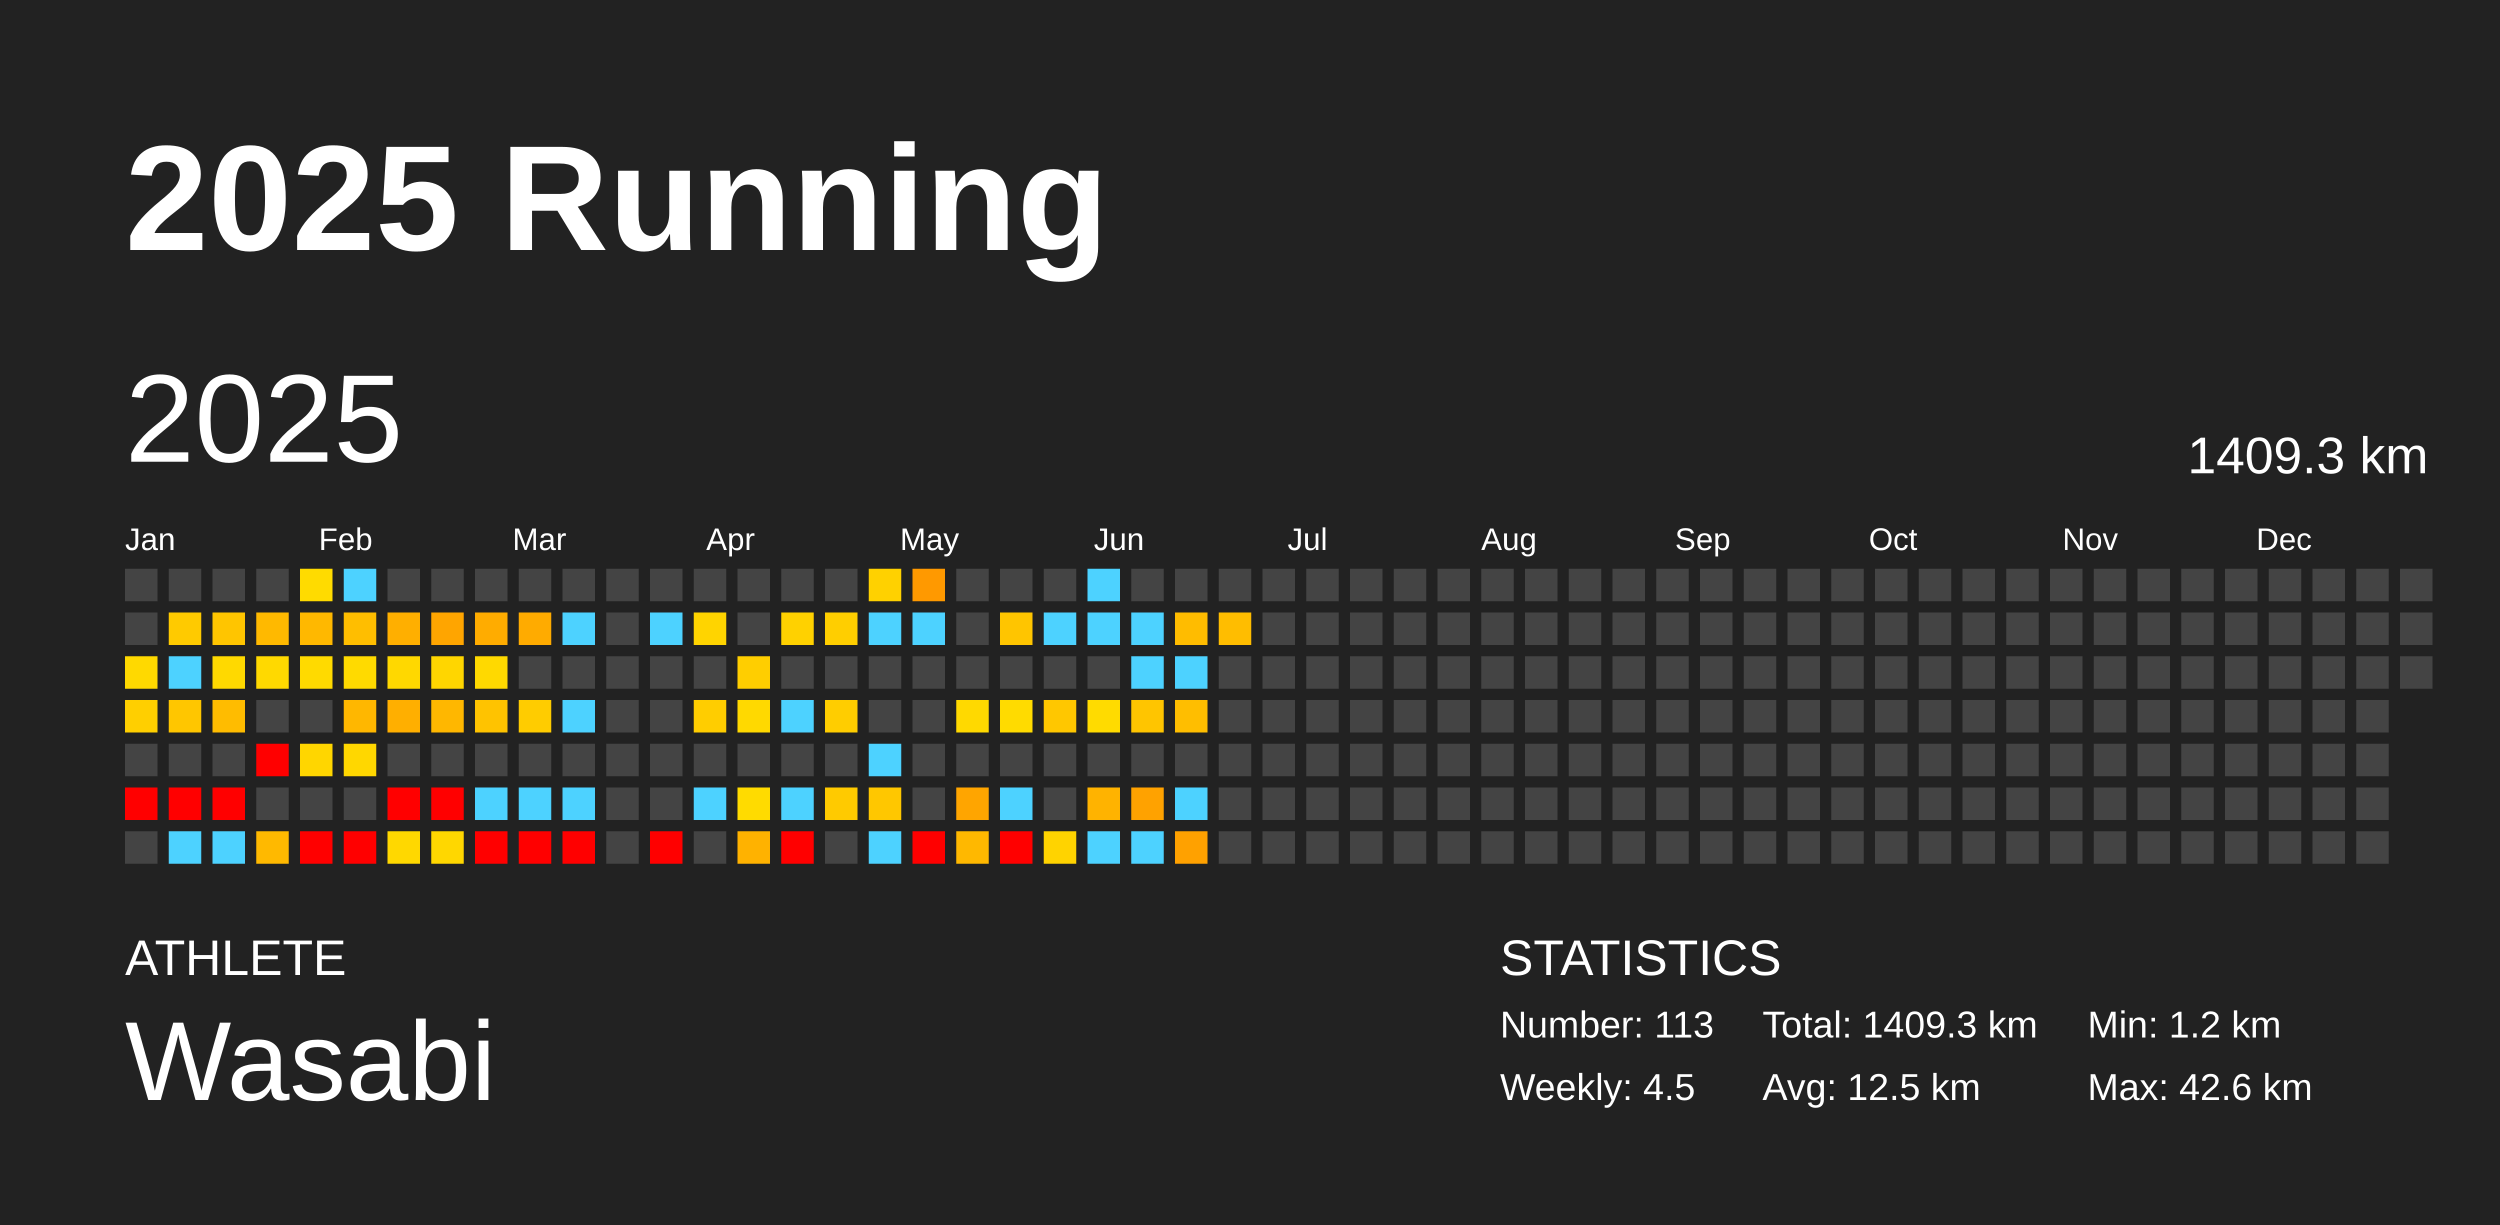
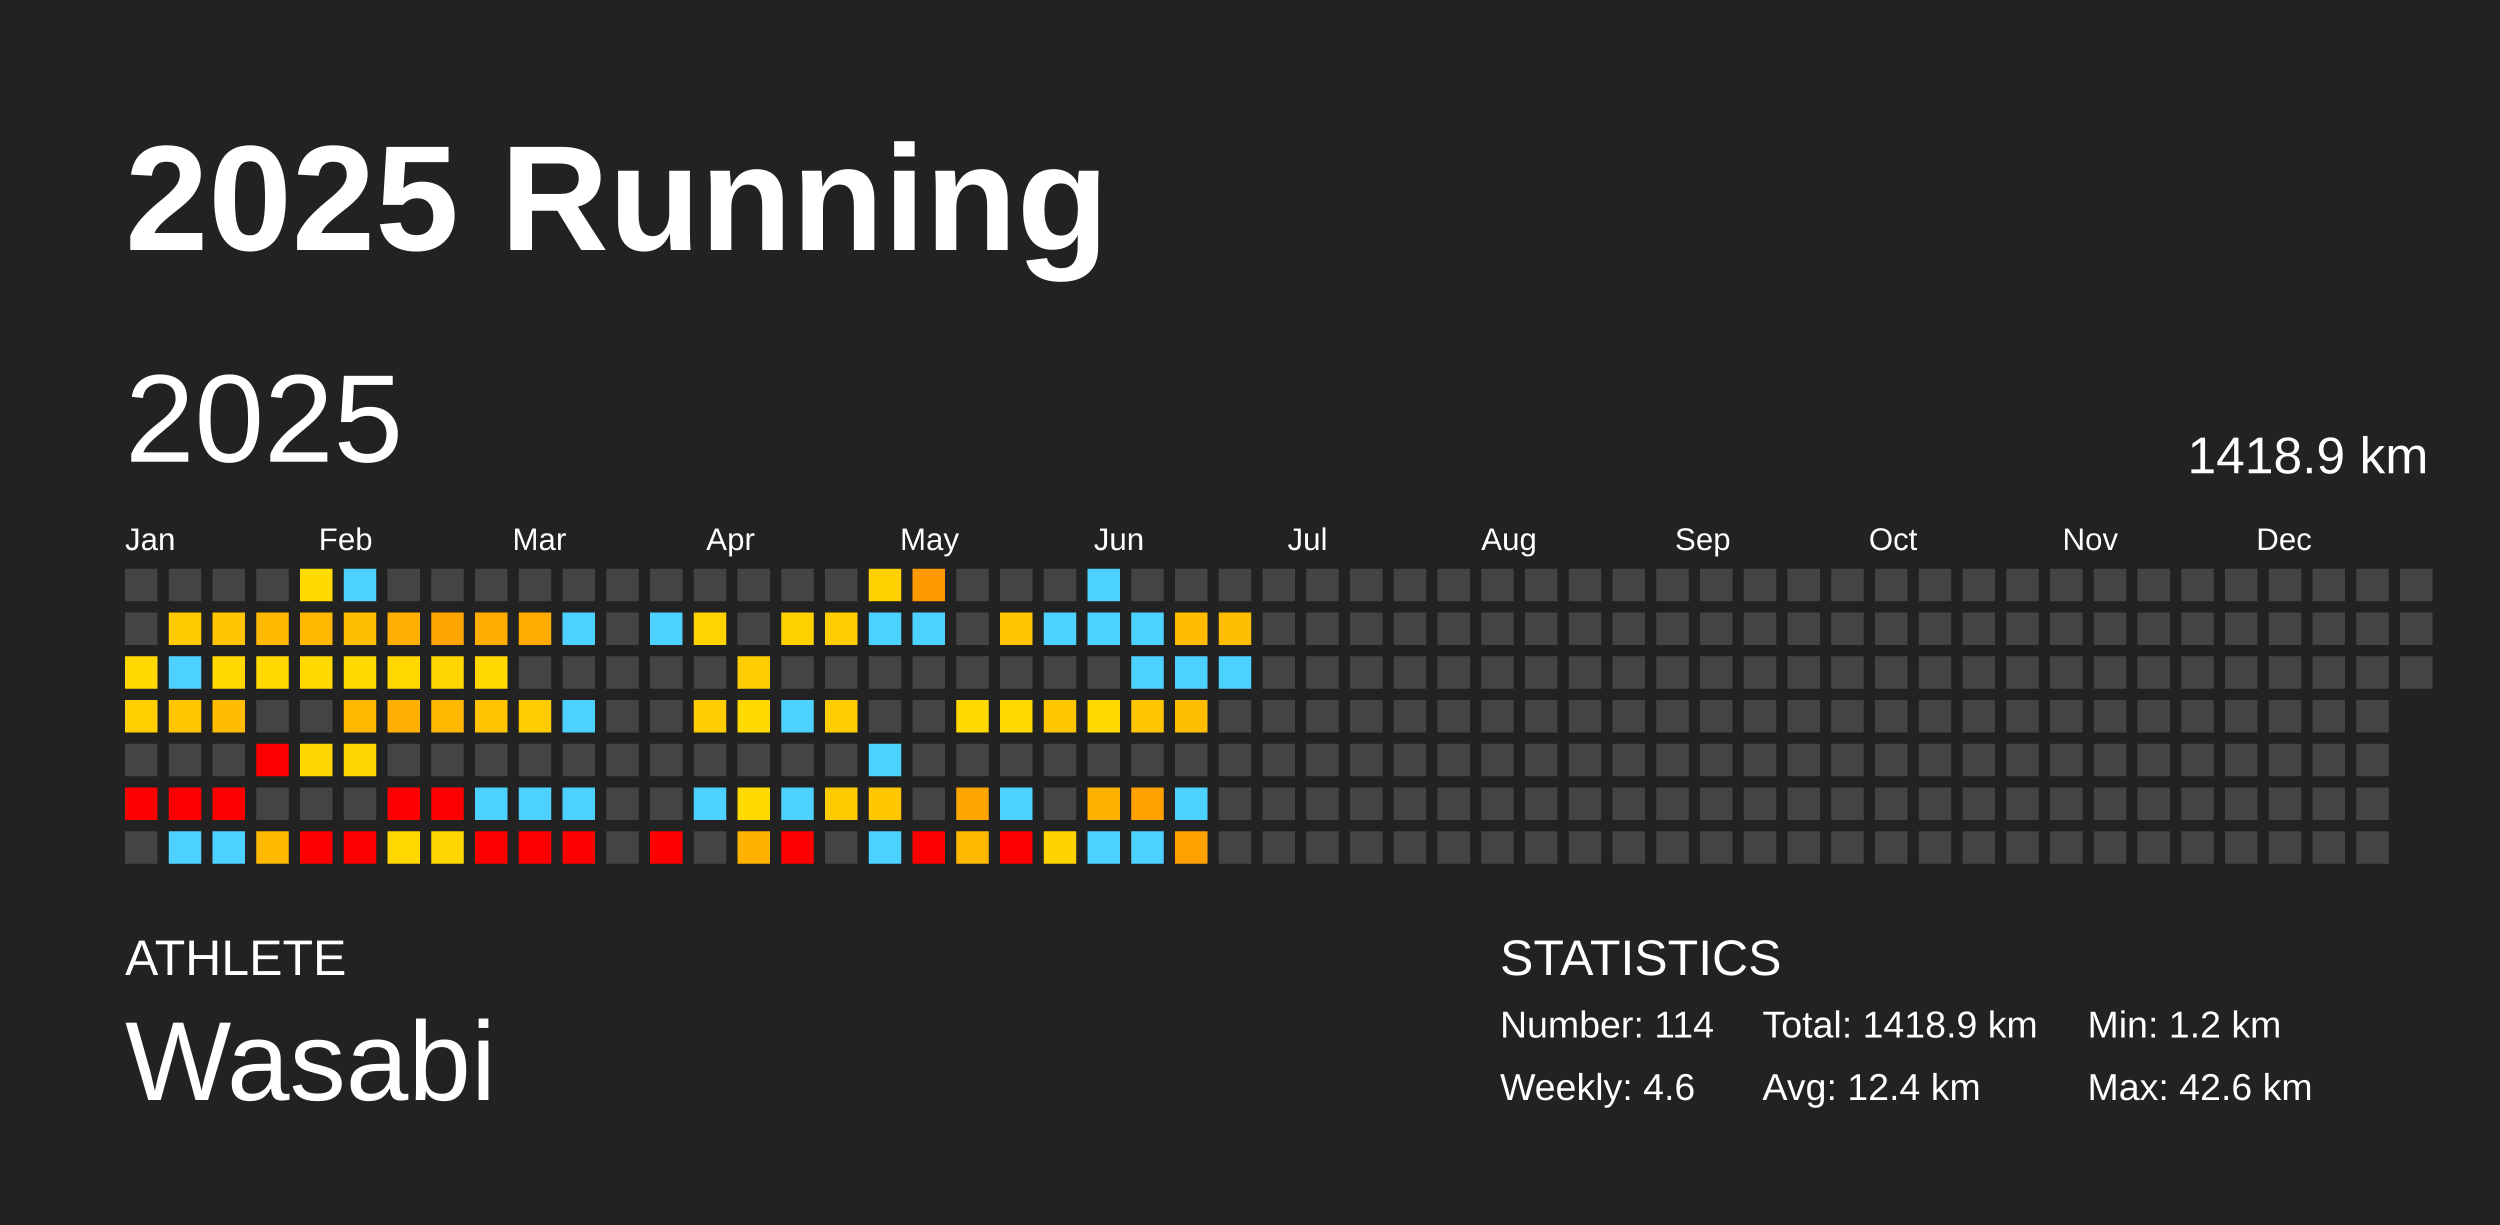
<svg xmlns="http://www.w3.org/2000/svg" baseProfile="full" height="98mm" version="1.1" viewBox="0,0,200,98" width="200mm">
  <defs />
  <rect fill="#222222" height="98" width="200" x="0" y="0" />
  <text fill="#FFFFFF" style="font-size:12px; font-family:Arial; font-weight:bold;" x="10" y="20">2025 Running</text>
  <text fill="#FFFFFF" style="font-size:4px; font-family:Arial" x="10" y="78">ATHLETE</text>
  <text fill="#FFFFFF" style="font-size:9px; font-family:Arial" x="10" y="88">Wasabi</text>
  <text fill="#FFFFFF" style="font-size:4px; font-family:Arial" x="120" y="78">STATISTICS</text>
-   <text fill="#FFFFFF" style="font-size:3px; font-family:Arial" x="120" y="83">Number: 113</text>
-   <text fill="#FFFFFF" style="font-size:3px; font-family:Arial" x="120" y="88">Weekly: 4.5</text>
-   <text fill="#FFFFFF" style="font-size:3px; font-family:Arial" x="141" y="83">Total: 1409.3 km</text>
-   <text fill="#FFFFFF" style="font-size:3px; font-family:Arial" x="141" y="88">Avg: 12.5 km</text>
+   <text fill="#FFFFFF" style="font-size:3px; font-family:Arial" x="120" y="83">Number: 114</text>
+   <text fill="#FFFFFF" style="font-size:3px; font-family:Arial" x="120" y="88">Weekly: 4.6</text>
+   <text fill="#FFFFFF" style="font-size:3px; font-family:Arial" x="141" y="83">Total: 1418.9 km</text>
+   <text fill="#FFFFFF" style="font-size:3px; font-family:Arial" x="141" y="88">Avg: 12.4 km</text>
  <text fill="#FFFFFF" style="font-size:3px; font-family:Arial" x="167" y="83">Min: 1.2 km</text>
  <text fill="#FFFFFF" style="font-size:3px; font-family:Arial" x="167" y="88">Max: 42.6 km</text>
  <text dominant-baseline="hanging" fill="#FFFFFF" style="font-size:10.0px; font-family:Arial;" x="10" y="30">2025</text>
-   <text dominant-baseline="hanging" fill="#FFFFFF" style="font-size:4.125px; font-family:Arial;" x="175" y="35">1409.3 km</text>
+   <text dominant-baseline="hanging" fill="#FFFFFF" style="font-size:4.125px; font-family:Arial;" x="175" y="35">1418.9 km</text>
  <text fill="#FFFFFF" style="font-size:2.5px; font-family:Arial" x="10.0" y="44">Jan</text>
  <text fill="#FFFFFF" style="font-size:2.5px; font-family:Arial" x="25.5" y="44">Feb</text>
  <text fill="#FFFFFF" style="font-size:2.5px; font-family:Arial" x="41.0" y="44">Mar</text>
  <text fill="#FFFFFF" style="font-size:2.5px; font-family:Arial" x="56.5" y="44">Apr</text>
  <text fill="#FFFFFF" style="font-size:2.5px; font-family:Arial" x="72.0" y="44">May</text>
  <text fill="#FFFFFF" style="font-size:2.5px; font-family:Arial" x="87.5" y="44">Jun</text>
  <text fill="#FFFFFF" style="font-size:2.5px; font-family:Arial" x="103.0" y="44">Jul</text>
  <text fill="#FFFFFF" style="font-size:2.5px; font-family:Arial" x="118.5" y="44">Aug</text>
  <text fill="#FFFFFF" style="font-size:2.5px; font-family:Arial" x="134.0" y="44">Sep</text>
  <text fill="#FFFFFF" style="font-size:2.5px; font-family:Arial" x="149.5" y="44">Oct</text>
  <text fill="#FFFFFF" style="font-size:2.5px; font-family:Arial" x="165.0" y="44">Nov</text>
  <text fill="#FFFFFF" style="font-size:2.5px; font-family:Arial" x="180.5" y="44">Dec</text>
  <rect fill="#444444" height="2.6" width="2.6" x="10.0" y="45.5" />
  <rect fill="#444444" height="2.6" width="2.6" x="10.0" y="49.0" />
  <rect fill="#ffd900" height="2.6" width="2.6" x="10.0" y="52.5" />
  <rect fill="#ffcf00" height="2.6" width="2.6" x="10.0" y="56.0" />
  <rect fill="#444444" height="2.6" width="2.6" x="10.0" y="59.5" />
  <rect fill="red" height="2.6" width="2.6" x="10.0" y="63.0" />
  <rect fill="#444444" height="2.6" width="2.6" x="10.0" y="66.5" />
  <rect fill="#444444" height="2.6" width="2.6" x="13.5" y="45.5" />
  <rect fill="#ffca00" height="2.6" width="2.6" x="13.5" y="49.0" />
  <rect fill="#4dd2ff" height="2.6" width="2.6" x="13.5" y="52.5" />
  <rect fill="#ffc600" height="2.6" width="2.6" x="13.5" y="56.0" />
  <rect fill="#444444" height="2.6" width="2.6" x="13.5" y="59.5" />
  <rect fill="red" height="2.6" width="2.6" x="13.5" y="63.0" />
  <rect fill="#4dd2ff" height="2.6" width="2.6" x="13.5" y="66.5" />
  <rect fill="#444444" height="2.6" width="2.6" x="17.0" y="45.5" />
  <rect fill="#ffc500" height="2.6" width="2.6" x="17.0" y="49.0" />
  <rect fill="#ffd900" height="2.6" width="2.6" x="17.0" y="52.5" />
  <rect fill="#ffbc00" height="2.6" width="2.6" x="17.0" y="56.0" />
  <rect fill="#444444" height="2.6" width="2.6" x="17.0" y="59.5" />
  <rect fill="red" height="2.6" width="2.6" x="17.0" y="63.0" />
  <rect fill="#4dd2ff" height="2.6" width="2.6" x="17.0" y="66.5" />
  <rect fill="#444444" height="2.6" width="2.6" x="20.5" y="45.5" />
  <rect fill="#ffb900" height="2.6" width="2.6" x="20.5" y="49.0" />
  <rect fill="#ffd900" height="2.6" width="2.6" x="20.5" y="52.5" />
  <rect fill="#444444" height="2.6" width="2.6" x="20.5" y="56.0" />
  <rect fill="red" height="2.6" width="2.6" x="20.5" y="59.5" />
  <rect fill="#444444" height="2.6" width="2.6" x="20.5" y="63.0" />
  <rect fill="#ffb900" height="2.6" width="2.6" x="20.5" y="66.5" />
  <rect fill="#ffdb00" height="2.6" width="2.6" x="24.0" y="45.5" />
  <rect fill="#ffb800" height="2.6" width="2.6" x="24.0" y="49.0" />
  <rect fill="#ffda00" height="2.6" width="2.6" x="24.0" y="52.5" />
  <rect fill="#444444" height="2.6" width="2.6" x="24.0" y="56.0" />
  <rect fill="#ffd600" height="2.6" width="2.6" x="24.0" y="59.5" />
  <rect fill="#444444" height="2.6" width="2.6" x="24.0" y="63.0" />
  <rect fill="red" height="2.6" width="2.6" x="24.0" y="66.5" />
  <rect fill="#4dd2ff" height="2.6" width="2.6" x="27.5" y="45.5" />
  <rect fill="#ffbe00" height="2.6" width="2.6" x="27.5" y="49.0" />
  <rect fill="#ffda00" height="2.6" width="2.6" x="27.5" y="52.5" />
  <rect fill="#ffb700" height="2.6" width="2.6" x="27.5" y="56.0" />
  <rect fill="#ffd700" height="2.6" width="2.6" x="27.5" y="59.5" />
  <rect fill="#444444" height="2.6" width="2.6" x="27.5" y="63.0" />
  <rect fill="red" height="2.6" width="2.6" x="27.5" y="66.5" />
  <rect fill="#444444" height="2.6" width="2.6" x="31.0" y="45.5" />
  <rect fill="#ffaf00" height="2.6" width="2.6" x="31.0" y="49.0" />
  <rect fill="#ffd800" height="2.6" width="2.6" x="31.0" y="52.5" />
  <rect fill="#ffaf00" height="2.6" width="2.6" x="31.0" y="56.0" />
  <rect fill="#444444" height="2.6" width="2.6" x="31.0" y="59.5" />
  <rect fill="red" height="2.6" width="2.6" x="31.0" y="63.0" />
  <rect fill="#ffd800" height="2.6" width="2.6" x="31.0" y="66.5" />
  <rect fill="#444444" height="2.6" width="2.6" x="34.5" y="45.5" />
  <rect fill="#ffa500" height="2.6" width="2.6" x="34.5" y="49.0" />
  <rect fill="#ffd600" height="2.6" width="2.6" x="34.5" y="52.5" />
  <rect fill="#ffb700" height="2.6" width="2.6" x="34.5" y="56.0" />
  <rect fill="#444444" height="2.6" width="2.6" x="34.5" y="59.5" />
  <rect fill="red" height="2.6" width="2.6" x="34.5" y="63.0" />
  <rect fill="#ffd700" height="2.6" width="2.6" x="34.5" y="66.5" />
  <rect fill="#444444" height="2.6" width="2.6" x="38.0" y="45.5" />
  <rect fill="#ffac00" height="2.6" width="2.6" x="38.0" y="49.0" />
  <rect fill="#ffd900" height="2.6" width="2.6" x="38.0" y="52.5" />
  <rect fill="#ffc300" height="2.6" width="2.6" x="38.0" y="56.0" />
  <rect fill="#444444" height="2.6" width="2.6" x="38.0" y="59.5" />
  <rect fill="#4dd2ff" height="2.6" width="2.6" x="38.0" y="63.0" />
  <rect fill="red" height="2.6" width="2.6" x="38.0" y="66.5" />
  <rect fill="#444444" height="2.6" width="2.6" x="41.5" y="45.5" />
  <rect fill="#ffab00" height="2.6" width="2.6" x="41.5" y="49.0" />
  <rect fill="#444444" height="2.6" width="2.6" x="41.5" y="52.5" />
  <rect fill="#ffcc00" height="2.6" width="2.6" x="41.5" y="56.0" />
  <rect fill="#444444" height="2.6" width="2.6" x="41.5" y="59.5" />
  <rect fill="#4dd2ff" height="2.6" width="2.6" x="41.5" y="63.0" />
  <rect fill="red" height="2.6" width="2.6" x="41.5" y="66.5" />
  <rect fill="#444444" height="2.6" width="2.6" x="45.0" y="45.5" />
  <rect fill="#4dd2ff" height="2.6" width="2.6" x="45.0" y="49.0" />
  <rect fill="#444444" height="2.6" width="2.6" x="45.0" y="52.5" />
  <rect fill="#4dd2ff" height="2.6" width="2.6" x="45.0" y="56.0" />
  <rect fill="#444444" height="2.6" width="2.6" x="45.0" y="59.5" />
  <rect fill="#4dd2ff" height="2.6" width="2.6" x="45.0" y="63.0" />
  <rect fill="red" height="2.6" width="2.6" x="45.0" y="66.5" />
  <rect fill="#444444" height="2.6" width="2.6" x="48.5" y="45.5" />
  <rect fill="#444444" height="2.6" width="2.6" x="48.5" y="49.0" />
  <rect fill="#444444" height="2.6" width="2.6" x="48.5" y="52.5" />
  <rect fill="#444444" height="2.6" width="2.6" x="48.5" y="56.0" />
  <rect fill="#444444" height="2.6" width="2.6" x="48.5" y="59.5" />
  <rect fill="#444444" height="2.6" width="2.6" x="48.5" y="63.0" />
  <rect fill="#444444" height="2.6" width="2.6" x="48.5" y="66.5" />
  <rect fill="#444444" height="2.6" width="2.6" x="52.0" y="45.5" />
  <rect fill="#4dd2ff" height="2.6" width="2.6" x="52.0" y="49.0" />
  <rect fill="#444444" height="2.6" width="2.6" x="52.0" y="52.5" />
  <rect fill="#444444" height="2.6" width="2.6" x="52.0" y="56.0" />
  <rect fill="#444444" height="2.6" width="2.6" x="52.0" y="59.5" />
  <rect fill="#444444" height="2.6" width="2.6" x="52.0" y="63.0" />
  <rect fill="red" height="2.6" width="2.6" x="52.0" y="66.5" />
  <rect fill="#444444" height="2.6" width="2.6" x="55.5" y="45.5" />
  <rect fill="#ffd400" height="2.6" width="2.6" x="55.5" y="49.0" />
  <rect fill="#444444" height="2.6" width="2.6" x="55.5" y="52.5" />
  <rect fill="#ffcd00" height="2.6" width="2.6" x="55.5" y="56.0" />
  <rect fill="#444444" height="2.6" width="2.6" x="55.5" y="59.5" />
  <rect fill="#4dd2ff" height="2.6" width="2.6" x="55.5" y="63.0" />
  <rect fill="#444444" height="2.6" width="2.6" x="55.5" y="66.5" />
  <rect fill="#444444" height="2.6" width="2.6" x="59.0" y="45.5" />
  <rect fill="#444444" height="2.6" width="2.6" x="59.0" y="49.0" />
  <rect fill="#ffce00" height="2.6" width="2.6" x="59.0" y="52.5" />
  <rect fill="#ffd900" height="2.6" width="2.6" x="59.0" y="56.0" />
  <rect fill="#444444" height="2.6" width="2.6" x="59.0" y="59.5" />
  <rect fill="#ffdb00" height="2.6" width="2.6" x="59.0" y="63.0" />
  <rect fill="#ffb200" height="2.6" width="2.6" x="59.0" y="66.5" />
  <rect fill="#444444" height="2.6" width="2.6" x="62.5" y="45.5" />
  <rect fill="#ffd100" height="2.6" width="2.6" x="62.5" y="49.0" />
  <rect fill="#444444" height="2.6" width="2.6" x="62.5" y="52.5" />
  <rect fill="#4dd2ff" height="2.6" width="2.6" x="62.5" y="56.0" />
  <rect fill="#444444" height="2.6" width="2.6" x="62.5" y="59.5" />
  <rect fill="#4dd2ff" height="2.6" width="2.6" x="62.5" y="63.0" />
  <rect fill="red" height="2.6" width="2.6" x="62.5" y="66.5" />
  <rect fill="#444444" height="2.6" width="2.6" x="66.0" y="45.5" />
  <rect fill="#ffce00" height="2.6" width="2.6" x="66.0" y="49.0" />
  <rect fill="#444444" height="2.6" width="2.6" x="66.0" y="52.5" />
  <rect fill="#ffcd00" height="2.6" width="2.6" x="66.0" y="56.0" />
  <rect fill="#444444" height="2.6" width="2.6" x="66.0" y="59.5" />
  <rect fill="#ffca00" height="2.6" width="2.6" x="66.0" y="63.0" />
  <rect fill="#444444" height="2.6" width="2.6" x="66.0" y="66.5" />
  <rect fill="#ffd100" height="2.6" width="2.6" x="69.5" y="45.5" />
  <rect fill="#4dd2ff" height="2.6" width="2.6" x="69.5" y="49.0" />
  <rect fill="#444444" height="2.6" width="2.6" x="69.5" y="52.5" />
  <rect fill="#444444" height="2.6" width="2.6" x="69.5" y="56.0" />
  <rect fill="#4dd2ff" height="2.6" width="2.6" x="69.5" y="59.5" />
  <rect fill="#ffc700" height="2.6" width="2.6" x="69.5" y="63.0" />
  <rect fill="#4dd2ff" height="2.6" width="2.6" x="69.5" y="66.5" />
  <rect fill="#ff9900" height="2.6" width="2.6" x="73.0" y="45.5" />
  <rect fill="#4dd2ff" height="2.6" width="2.6" x="73.0" y="49.0" />
  <rect fill="#444444" height="2.6" width="2.6" x="73.0" y="52.5" />
  <rect fill="#444444" height="2.6" width="2.6" x="73.0" y="56.0" />
  <rect fill="#444444" height="2.6" width="2.6" x="73.0" y="59.5" />
  <rect fill="#444444" height="2.6" width="2.6" x="73.0" y="63.0" />
  <rect fill="red" height="2.6" width="2.6" x="73.0" y="66.5" />
  <rect fill="#444444" height="2.6" width="2.6" x="76.5" y="45.5" />
  <rect fill="#444444" height="2.6" width="2.6" x="76.5" y="49.0" />
  <rect fill="#444444" height="2.6" width="2.6" x="76.5" y="52.5" />
  <rect fill="#ffd900" height="2.6" width="2.6" x="76.5" y="56.0" />
  <rect fill="#444444" height="2.6" width="2.6" x="76.5" y="59.5" />
  <rect fill="#ffa500" height="2.6" width="2.6" x="76.5" y="63.0" />
  <rect fill="#ffb800" height="2.6" width="2.6" x="76.5" y="66.5" />
  <rect fill="#444444" height="2.6" width="2.6" x="80.0" y="45.5" />
  <rect fill="#ffc500" height="2.6" width="2.6" x="80.0" y="49.0" />
  <rect fill="#444444" height="2.6" width="2.6" x="80.0" y="52.5" />
  <rect fill="#ffdb00" height="2.6" width="2.6" x="80.0" y="56.0" />
  <rect fill="#444444" height="2.6" width="2.6" x="80.0" y="59.5" />
  <rect fill="#4dd2ff" height="2.6" width="2.6" x="80.0" y="63.0" />
  <rect fill="red" height="2.6" width="2.6" x="80.0" y="66.5" />
  <rect fill="#444444" height="2.6" width="2.6" x="83.5" y="45.5" />
  <rect fill="#4dd2ff" height="2.6" width="2.6" x="83.5" y="49.0" />
  <rect fill="#444444" height="2.6" width="2.6" x="83.5" y="52.5" />
  <rect fill="#ffc700" height="2.6" width="2.6" x="83.5" y="56.0" />
  <rect fill="#444444" height="2.6" width="2.6" x="83.5" y="59.5" />
  <rect fill="#444444" height="2.6" width="2.6" x="83.5" y="63.0" />
  <rect fill="#ffd300" height="2.6" width="2.6" x="83.5" y="66.5" />
  <rect fill="#4dd2ff" height="2.6" width="2.6" x="87.0" y="45.5" />
  <rect fill="#4dd2ff" height="2.6" width="2.6" x="87.0" y="49.0" />
  <rect fill="#444444" height="2.6" width="2.6" x="87.0" y="52.5" />
  <rect fill="#ffdb00" height="2.6" width="2.6" x="87.0" y="56.0" />
  <rect fill="#444444" height="2.6" width="2.6" x="87.0" y="59.5" />
  <rect fill="#ffb300" height="2.6" width="2.6" x="87.0" y="63.0" />
  <rect fill="#4dd2ff" height="2.6" width="2.6" x="87.0" y="66.5" />
  <rect fill="#444444" height="2.6" width="2.6" x="90.5" y="45.5" />
  <rect fill="#4dd2ff" height="2.6" width="2.6" x="90.5" y="49.0" />
  <rect fill="#4dd2ff" height="2.6" width="2.6" x="90.5" y="52.5" />
  <rect fill="#ffc500" height="2.6" width="2.6" x="90.5" y="56.0" />
  <rect fill="#444444" height="2.6" width="2.6" x="90.5" y="59.5" />
  <rect fill="#ffa200" height="2.6" width="2.6" x="90.5" y="63.0" />
  <rect fill="#4dd2ff" height="2.6" width="2.6" x="90.5" y="66.5" />
  <rect fill="#444444" height="2.6" width="2.6" x="94.0" y="45.5" />
  <rect fill="#ffbc00" height="2.6" width="2.6" x="94.0" y="49.0" />
  <rect fill="#4dd2ff" height="2.6" width="2.6" x="94.0" y="52.5" />
  <rect fill="#ffbe00" height="2.6" width="2.6" x="94.0" y="56.0" />
  <rect fill="#444444" height="2.6" width="2.6" x="94.0" y="59.5" />
  <rect fill="#4dd2ff" height="2.6" width="2.6" x="94.0" y="63.0" />
  <rect fill="#ffa100" height="2.6" width="2.6" x="94.0" y="66.5" />
  <rect fill="#444444" height="2.6" width="2.6" x="97.5" y="45.5" />
  <rect fill="#ffbd00" height="2.6" width="2.6" x="97.5" y="49.0" />
-   <rect fill="#444444" height="2.6" width="2.6" x="97.5" y="52.5" />
+   <rect fill="#4dd2ff" height="2.6" width="2.6" x="97.5" y="52.5" />
  <rect fill="#444444" height="2.6" width="2.6" x="97.5" y="56.0" />
  <rect fill="#444444" height="2.6" width="2.6" x="97.5" y="59.5" />
  <rect fill="#444444" height="2.6" width="2.6" x="97.5" y="63.0" />
  <rect fill="#444444" height="2.6" width="2.6" x="97.5" y="66.5" />
  <rect fill="#444444" height="2.6" width="2.6" x="101.0" y="45.5" />
  <rect fill="#444444" height="2.6" width="2.6" x="101.0" y="49.0" />
  <rect fill="#444444" height="2.6" width="2.6" x="101.0" y="52.5" />
  <rect fill="#444444" height="2.6" width="2.6" x="101.0" y="56.0" />
  <rect fill="#444444" height="2.6" width="2.6" x="101.0" y="59.5" />
  <rect fill="#444444" height="2.6" width="2.6" x="101.0" y="63.0" />
  <rect fill="#444444" height="2.6" width="2.6" x="101.0" y="66.5" />
  <rect fill="#444444" height="2.6" width="2.6" x="104.5" y="45.5" />
  <rect fill="#444444" height="2.6" width="2.6" x="104.5" y="49.0" />
  <rect fill="#444444" height="2.6" width="2.6" x="104.5" y="52.5" />
  <rect fill="#444444" height="2.6" width="2.6" x="104.5" y="56.0" />
  <rect fill="#444444" height="2.6" width="2.6" x="104.5" y="59.5" />
  <rect fill="#444444" height="2.6" width="2.6" x="104.5" y="63.0" />
  <rect fill="#444444" height="2.6" width="2.6" x="104.5" y="66.5" />
  <rect fill="#444444" height="2.6" width="2.6" x="108.0" y="45.5" />
  <rect fill="#444444" height="2.6" width="2.6" x="108.0" y="49.0" />
  <rect fill="#444444" height="2.6" width="2.6" x="108.0" y="52.5" />
  <rect fill="#444444" height="2.6" width="2.6" x="108.0" y="56.0" />
  <rect fill="#444444" height="2.6" width="2.6" x="108.0" y="59.5" />
  <rect fill="#444444" height="2.6" width="2.6" x="108.0" y="63.0" />
  <rect fill="#444444" height="2.6" width="2.6" x="108.0" y="66.5" />
  <rect fill="#444444" height="2.6" width="2.6" x="111.5" y="45.5" />
  <rect fill="#444444" height="2.6" width="2.6" x="111.5" y="49.0" />
  <rect fill="#444444" height="2.6" width="2.6" x="111.5" y="52.5" />
  <rect fill="#444444" height="2.6" width="2.6" x="111.5" y="56.0" />
  <rect fill="#444444" height="2.6" width="2.6" x="111.5" y="59.5" />
  <rect fill="#444444" height="2.6" width="2.6" x="111.5" y="63.0" />
  <rect fill="#444444" height="2.6" width="2.6" x="111.5" y="66.5" />
  <rect fill="#444444" height="2.6" width="2.6" x="115.0" y="45.5" />
  <rect fill="#444444" height="2.6" width="2.6" x="115.0" y="49.0" />
  <rect fill="#444444" height="2.6" width="2.6" x="115.0" y="52.5" />
  <rect fill="#444444" height="2.6" width="2.6" x="115.0" y="56.0" />
  <rect fill="#444444" height="2.6" width="2.6" x="115.0" y="59.5" />
  <rect fill="#444444" height="2.6" width="2.6" x="115.0" y="63.0" />
  <rect fill="#444444" height="2.6" width="2.6" x="115.0" y="66.5" />
  <rect fill="#444444" height="2.6" width="2.6" x="118.5" y="45.5" />
  <rect fill="#444444" height="2.6" width="2.6" x="118.5" y="49.0" />
  <rect fill="#444444" height="2.6" width="2.6" x="118.5" y="52.5" />
  <rect fill="#444444" height="2.6" width="2.6" x="118.5" y="56.0" />
  <rect fill="#444444" height="2.6" width="2.6" x="118.5" y="59.5" />
  <rect fill="#444444" height="2.6" width="2.6" x="118.5" y="63.0" />
  <rect fill="#444444" height="2.6" width="2.6" x="118.5" y="66.5" />
  <rect fill="#444444" height="2.6" width="2.6" x="122.0" y="45.5" />
  <rect fill="#444444" height="2.6" width="2.6" x="122.0" y="49.0" />
  <rect fill="#444444" height="2.6" width="2.6" x="122.0" y="52.5" />
  <rect fill="#444444" height="2.6" width="2.6" x="122.0" y="56.0" />
  <rect fill="#444444" height="2.6" width="2.6" x="122.0" y="59.5" />
  <rect fill="#444444" height="2.6" width="2.6" x="122.0" y="63.0" />
  <rect fill="#444444" height="2.6" width="2.6" x="122.0" y="66.5" />
  <rect fill="#444444" height="2.6" width="2.6" x="125.5" y="45.5" />
  <rect fill="#444444" height="2.6" width="2.6" x="125.5" y="49.0" />
  <rect fill="#444444" height="2.6" width="2.6" x="125.5" y="52.5" />
  <rect fill="#444444" height="2.6" width="2.6" x="125.5" y="56.0" />
  <rect fill="#444444" height="2.6" width="2.6" x="125.5" y="59.5" />
  <rect fill="#444444" height="2.6" width="2.6" x="125.5" y="63.0" />
  <rect fill="#444444" height="2.6" width="2.6" x="125.5" y="66.5" />
  <rect fill="#444444" height="2.6" width="2.6" x="129.0" y="45.5" />
  <rect fill="#444444" height="2.6" width="2.6" x="129.0" y="49.0" />
  <rect fill="#444444" height="2.6" width="2.6" x="129.0" y="52.5" />
  <rect fill="#444444" height="2.6" width="2.6" x="129.0" y="56.0" />
  <rect fill="#444444" height="2.6" width="2.6" x="129.0" y="59.5" />
  <rect fill="#444444" height="2.6" width="2.6" x="129.0" y="63.0" />
  <rect fill="#444444" height="2.6" width="2.6" x="129.0" y="66.5" />
  <rect fill="#444444" height="2.6" width="2.6" x="132.5" y="45.5" />
  <rect fill="#444444" height="2.6" width="2.6" x="132.5" y="49.0" />
  <rect fill="#444444" height="2.6" width="2.6" x="132.5" y="52.5" />
  <rect fill="#444444" height="2.6" width="2.6" x="132.5" y="56.0" />
  <rect fill="#444444" height="2.6" width="2.6" x="132.5" y="59.5" />
  <rect fill="#444444" height="2.6" width="2.6" x="132.5" y="63.0" />
  <rect fill="#444444" height="2.6" width="2.6" x="132.5" y="66.5" />
  <rect fill="#444444" height="2.6" width="2.6" x="136.0" y="45.5" />
  <rect fill="#444444" height="2.6" width="2.6" x="136.0" y="49.0" />
  <rect fill="#444444" height="2.6" width="2.6" x="136.0" y="52.5" />
  <rect fill="#444444" height="2.6" width="2.6" x="136.0" y="56.0" />
  <rect fill="#444444" height="2.6" width="2.6" x="136.0" y="59.5" />
  <rect fill="#444444" height="2.6" width="2.6" x="136.0" y="63.0" />
  <rect fill="#444444" height="2.6" width="2.6" x="136.0" y="66.5" />
  <rect fill="#444444" height="2.6" width="2.6" x="139.5" y="45.5" />
  <rect fill="#444444" height="2.6" width="2.6" x="139.5" y="49.0" />
  <rect fill="#444444" height="2.6" width="2.6" x="139.5" y="52.5" />
  <rect fill="#444444" height="2.6" width="2.6" x="139.5" y="56.0" />
  <rect fill="#444444" height="2.6" width="2.6" x="139.5" y="59.5" />
  <rect fill="#444444" height="2.6" width="2.6" x="139.5" y="63.0" />
  <rect fill="#444444" height="2.6" width="2.6" x="139.5" y="66.5" />
  <rect fill="#444444" height="2.6" width="2.6" x="143.0" y="45.5" />
  <rect fill="#444444" height="2.6" width="2.6" x="143.0" y="49.0" />
  <rect fill="#444444" height="2.6" width="2.6" x="143.0" y="52.5" />
  <rect fill="#444444" height="2.6" width="2.6" x="143.0" y="56.0" />
  <rect fill="#444444" height="2.6" width="2.6" x="143.0" y="59.5" />
  <rect fill="#444444" height="2.6" width="2.6" x="143.0" y="63.0" />
  <rect fill="#444444" height="2.6" width="2.6" x="143.0" y="66.5" />
  <rect fill="#444444" height="2.6" width="2.6" x="146.5" y="45.5" />
  <rect fill="#444444" height="2.6" width="2.6" x="146.5" y="49.0" />
  <rect fill="#444444" height="2.6" width="2.6" x="146.5" y="52.5" />
  <rect fill="#444444" height="2.6" width="2.6" x="146.5" y="56.0" />
  <rect fill="#444444" height="2.6" width="2.6" x="146.5" y="59.5" />
  <rect fill="#444444" height="2.6" width="2.6" x="146.5" y="63.0" />
  <rect fill="#444444" height="2.6" width="2.6" x="146.5" y="66.5" />
  <rect fill="#444444" height="2.6" width="2.6" x="150.0" y="45.5" />
  <rect fill="#444444" height="2.6" width="2.6" x="150.0" y="49.0" />
  <rect fill="#444444" height="2.6" width="2.6" x="150.0" y="52.5" />
  <rect fill="#444444" height="2.6" width="2.6" x="150.0" y="56.0" />
  <rect fill="#444444" height="2.6" width="2.6" x="150.0" y="59.5" />
  <rect fill="#444444" height="2.6" width="2.6" x="150.0" y="63.0" />
  <rect fill="#444444" height="2.6" width="2.6" x="150.0" y="66.5" />
  <rect fill="#444444" height="2.6" width="2.6" x="153.5" y="45.5" />
  <rect fill="#444444" height="2.6" width="2.6" x="153.5" y="49.0" />
  <rect fill="#444444" height="2.6" width="2.6" x="153.5" y="52.5" />
  <rect fill="#444444" height="2.6" width="2.6" x="153.5" y="56.0" />
  <rect fill="#444444" height="2.6" width="2.6" x="153.5" y="59.5" />
  <rect fill="#444444" height="2.6" width="2.6" x="153.5" y="63.0" />
  <rect fill="#444444" height="2.6" width="2.6" x="153.5" y="66.5" />
  <rect fill="#444444" height="2.6" width="2.6" x="157.0" y="45.5" />
  <rect fill="#444444" height="2.6" width="2.6" x="157.0" y="49.0" />
  <rect fill="#444444" height="2.6" width="2.6" x="157.0" y="52.5" />
  <rect fill="#444444" height="2.6" width="2.6" x="157.0" y="56.0" />
  <rect fill="#444444" height="2.6" width="2.6" x="157.0" y="59.5" />
  <rect fill="#444444" height="2.6" width="2.6" x="157.0" y="63.0" />
  <rect fill="#444444" height="2.6" width="2.6" x="157.0" y="66.5" />
  <rect fill="#444444" height="2.6" width="2.6" x="160.5" y="45.5" />
  <rect fill="#444444" height="2.6" width="2.6" x="160.5" y="49.0" />
  <rect fill="#444444" height="2.6" width="2.6" x="160.5" y="52.5" />
  <rect fill="#444444" height="2.6" width="2.6" x="160.5" y="56.0" />
  <rect fill="#444444" height="2.6" width="2.6" x="160.5" y="59.5" />
  <rect fill="#444444" height="2.6" width="2.6" x="160.5" y="63.0" />
  <rect fill="#444444" height="2.6" width="2.6" x="160.5" y="66.5" />
  <rect fill="#444444" height="2.6" width="2.6" x="164.0" y="45.5" />
  <rect fill="#444444" height="2.6" width="2.6" x="164.0" y="49.0" />
  <rect fill="#444444" height="2.6" width="2.6" x="164.0" y="52.5" />
  <rect fill="#444444" height="2.6" width="2.6" x="164.0" y="56.0" />
  <rect fill="#444444" height="2.6" width="2.6" x="164.0" y="59.5" />
  <rect fill="#444444" height="2.6" width="2.6" x="164.0" y="63.0" />
  <rect fill="#444444" height="2.6" width="2.6" x="164.0" y="66.5" />
  <rect fill="#444444" height="2.6" width="2.6" x="167.5" y="45.5" />
  <rect fill="#444444" height="2.6" width="2.6" x="167.5" y="49.0" />
  <rect fill="#444444" height="2.6" width="2.6" x="167.5" y="52.5" />
  <rect fill="#444444" height="2.6" width="2.6" x="167.5" y="56.0" />
  <rect fill="#444444" height="2.6" width="2.6" x="167.5" y="59.5" />
  <rect fill="#444444" height="2.6" width="2.6" x="167.5" y="63.0" />
  <rect fill="#444444" height="2.6" width="2.6" x="167.5" y="66.5" />
  <rect fill="#444444" height="2.6" width="2.6" x="171.0" y="45.5" />
  <rect fill="#444444" height="2.6" width="2.6" x="171.0" y="49.0" />
  <rect fill="#444444" height="2.6" width="2.6" x="171.0" y="52.5" />
  <rect fill="#444444" height="2.6" width="2.6" x="171.0" y="56.0" />
  <rect fill="#444444" height="2.6" width="2.6" x="171.0" y="59.5" />
  <rect fill="#444444" height="2.6" width="2.6" x="171.0" y="63.0" />
  <rect fill="#444444" height="2.6" width="2.6" x="171.0" y="66.5" />
  <rect fill="#444444" height="2.6" width="2.6" x="174.5" y="45.5" />
  <rect fill="#444444" height="2.6" width="2.6" x="174.5" y="49.0" />
  <rect fill="#444444" height="2.6" width="2.6" x="174.5" y="52.5" />
  <rect fill="#444444" height="2.6" width="2.6" x="174.5" y="56.0" />
  <rect fill="#444444" height="2.6" width="2.6" x="174.5" y="59.5" />
  <rect fill="#444444" height="2.6" width="2.6" x="174.5" y="63.0" />
  <rect fill="#444444" height="2.6" width="2.6" x="174.5" y="66.5" />
  <rect fill="#444444" height="2.6" width="2.6" x="178.0" y="45.5" />
  <rect fill="#444444" height="2.6" width="2.6" x="178.0" y="49.0" />
  <rect fill="#444444" height="2.6" width="2.6" x="178.0" y="52.5" />
  <rect fill="#444444" height="2.6" width="2.6" x="178.0" y="56.0" />
  <rect fill="#444444" height="2.6" width="2.6" x="178.0" y="59.5" />
  <rect fill="#444444" height="2.6" width="2.6" x="178.0" y="63.0" />
  <rect fill="#444444" height="2.6" width="2.6" x="178.0" y="66.5" />
  <rect fill="#444444" height="2.6" width="2.6" x="181.5" y="45.5" />
  <rect fill="#444444" height="2.6" width="2.6" x="181.5" y="49.0" />
  <rect fill="#444444" height="2.6" width="2.6" x="181.5" y="52.5" />
  <rect fill="#444444" height="2.6" width="2.6" x="181.5" y="56.0" />
  <rect fill="#444444" height="2.6" width="2.6" x="181.5" y="59.5" />
  <rect fill="#444444" height="2.6" width="2.6" x="181.5" y="63.0" />
  <rect fill="#444444" height="2.6" width="2.6" x="181.5" y="66.5" />
  <rect fill="#444444" height="2.6" width="2.6" x="185.0" y="45.5" />
  <rect fill="#444444" height="2.6" width="2.6" x="185.0" y="49.0" />
  <rect fill="#444444" height="2.6" width="2.6" x="185.0" y="52.5" />
  <rect fill="#444444" height="2.6" width="2.6" x="185.0" y="56.0" />
  <rect fill="#444444" height="2.6" width="2.6" x="185.0" y="59.5" />
  <rect fill="#444444" height="2.6" width="2.6" x="185.0" y="63.0" />
  <rect fill="#444444" height="2.6" width="2.6" x="185.0" y="66.5" />
  <rect fill="#444444" height="2.6" width="2.6" x="188.5" y="45.5" />
  <rect fill="#444444" height="2.6" width="2.6" x="188.5" y="49.0" />
  <rect fill="#444444" height="2.6" width="2.6" x="188.5" y="52.5" />
  <rect fill="#444444" height="2.6" width="2.6" x="188.5" y="56.0" />
  <rect fill="#444444" height="2.6" width="2.6" x="188.5" y="59.5" />
  <rect fill="#444444" height="2.6" width="2.6" x="188.5" y="63.0" />
  <rect fill="#444444" height="2.6" width="2.6" x="188.5" y="66.5" />
  <rect fill="#444444" height="2.6" width="2.6" x="192.0" y="45.5" />
  <rect fill="#444444" height="2.6" width="2.6" x="192.0" y="49.0" />
  <rect fill="#444444" height="2.6" width="2.6" x="192.0" y="52.5" />
</svg>
